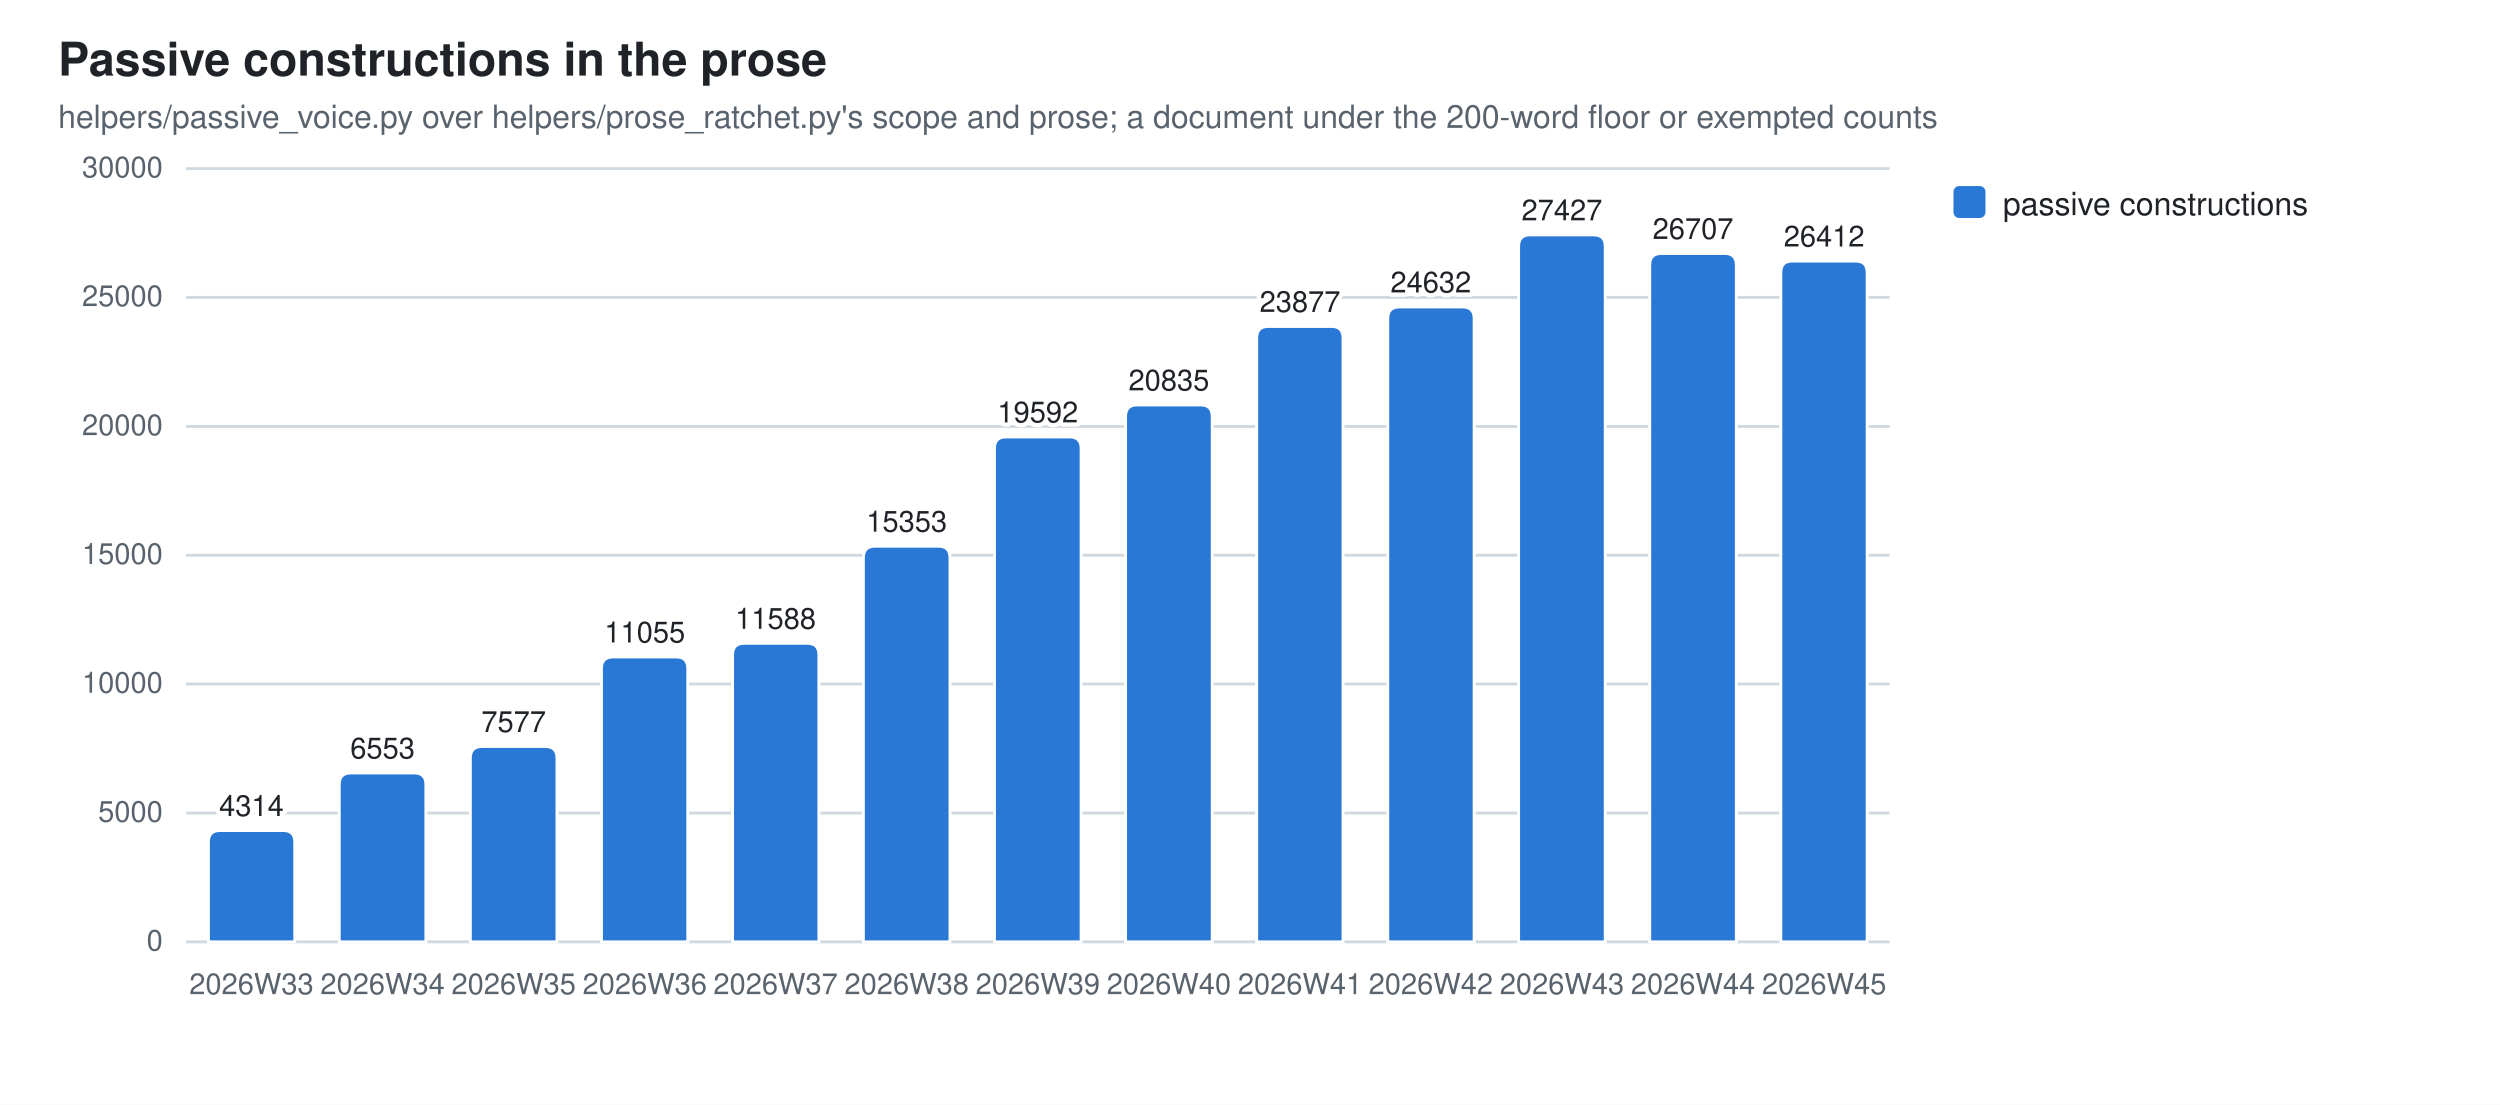
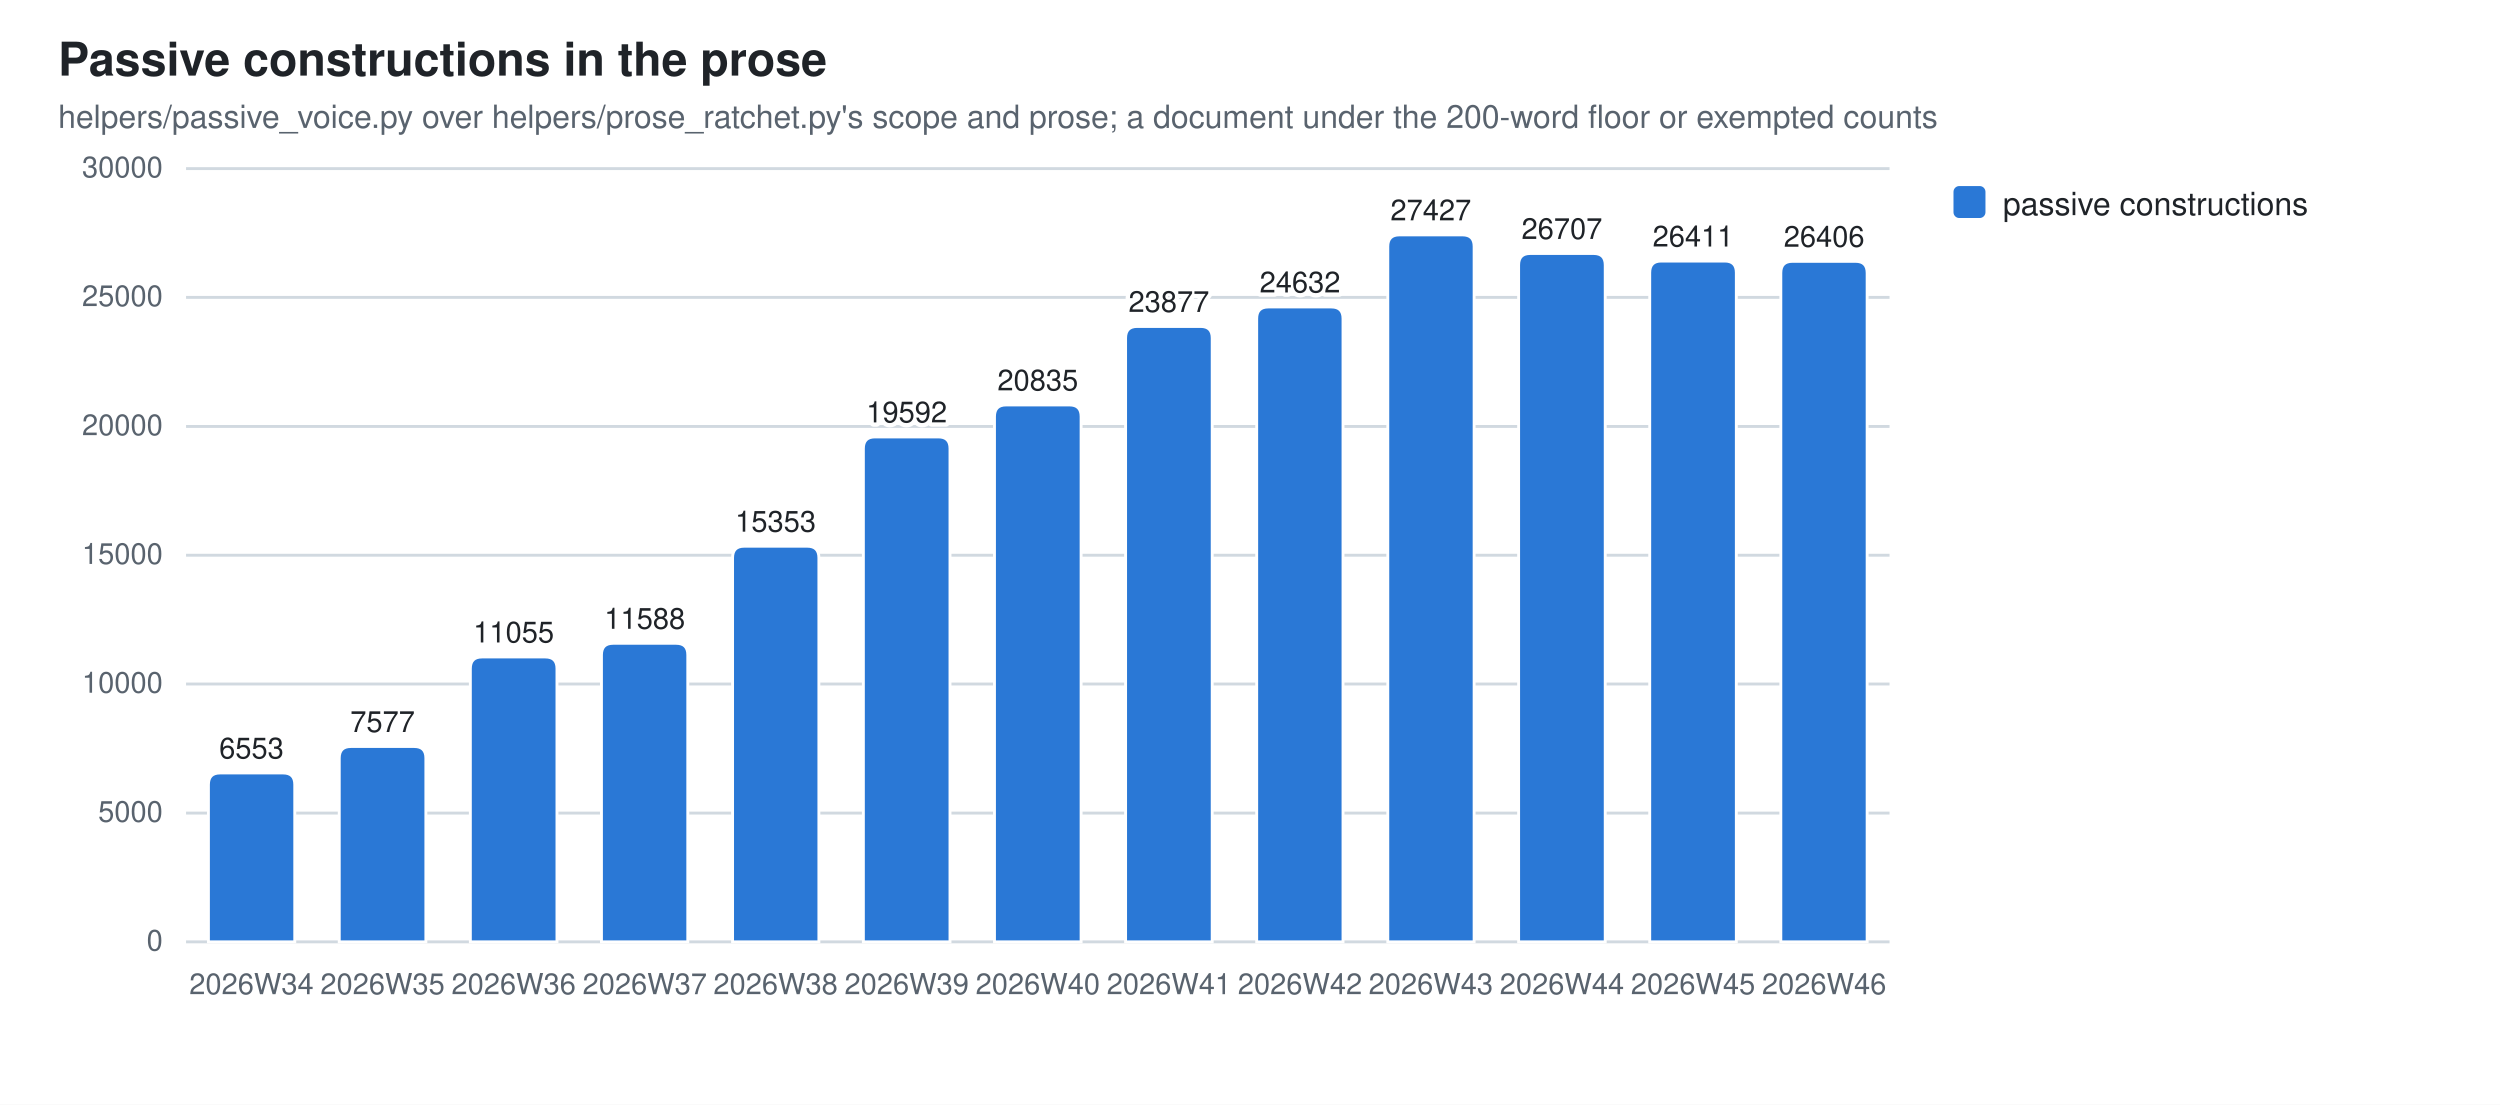
<svg xmlns="http://www.w3.org/2000/svg" width="860" height="380" viewBox="0 0 860 380" role="img" aria-label="Passive constructions in the prose">
  <style>
  .bg{fill:#ffffff} .fg{fill:#1f2328} .mut{fill:#59636e} .grid{stroke:#d1d9e0}
  .seg{stroke:#ffffff;stroke-width:1}
  .val{paint-order:stroke;stroke:#ffffff;stroke-width:3px;stroke-linejoin:round}
  .s0{fill:#2a78d6}
  @media (prefers-color-scheme: dark){
    .bg{fill:#0d1117} .fg{fill:#e6edf3} .mut{fill:#9198a1} .grid{stroke:#30363d}
    .seg{stroke:#0d1117} .val{stroke:#0d1117} .s0{fill:#3987e5}}
  text{font-family:-apple-system,BlinkMacSystemFont,"Segoe UI",Helvetica,Arial,sans-serif}
</style>
  <rect class="bg" width="860" height="380" />
  <text class="fg" x="20" y="26" font-size="16" font-weight="600">Passive constructions in the prose</text>
  <text class="mut" x="20" y="44" font-size="11">helpers/passive_voice.py over helpers/prose_ratchet.py's scope and prose; a document under the 200-word floor or exempted counts</text>
  <line class="grid" x1="64" y1="324.0" x2="650.0" y2="324.0" stroke-width="1" />
  <text class="mut" x="56" y="327.0" font-size="10" text-anchor="end">0</text>
  <line class="grid" x1="64" y1="279.7" x2="650.0" y2="279.7" stroke-width="1" />
  <text class="mut" x="56" y="282.7" font-size="10" text-anchor="end">5000</text>
  <line class="grid" x1="64" y1="235.3" x2="650.0" y2="235.3" stroke-width="1" />
  <text class="mut" x="56" y="238.3" font-size="10" text-anchor="end">10000</text>
  <line class="grid" x1="64" y1="191.0" x2="650.0" y2="191.0" stroke-width="1" />
  <text class="mut" x="56" y="194.0" font-size="10" text-anchor="end">15000</text>
  <line class="grid" x1="64" y1="146.7" x2="650.0" y2="146.7" stroke-width="1" />
  <text class="mut" x="56" y="149.7" font-size="10" text-anchor="end">20000</text>
  <line class="grid" x1="64" y1="102.3" x2="650.0" y2="102.3" stroke-width="1" />
  <text class="mut" x="56" y="105.3" font-size="10" text-anchor="end">25000</text>
  <line class="grid" x1="64" y1="58.0" x2="650.0" y2="58.0" stroke-width="1" />
  <text class="mut" x="56" y="61.0" font-size="10" text-anchor="end">30000</text>
-   <path class="seg s0" d="M71.7,324.0 V289.7 Q71.7,285.7 75.7,285.7 H97.4 Q101.4,285.7 101.4,289.7 V324.0 Z" />
-   <text class="mut" x="86.5" y="342" font-size="10" text-anchor="middle">2026W33</text>
-   <text class="fg val" x="86.5" y="280.7" font-size="10" text-anchor="middle">4314</text>
-   <path class="seg s0" d="M116.7,324.0 V269.9 Q116.7,265.9 120.7,265.9 H142.5 Q146.5,265.9 146.5,269.9 V324.0 Z" />
-   <text class="mut" x="131.6" y="342" font-size="10" text-anchor="middle">2026W34</text>
-   <text class="fg val" x="131.6" y="260.9" font-size="10" text-anchor="middle">6553</text>
-   <path class="seg s0" d="M161.8,324.0 V260.8 Q161.8,256.8 165.8,256.8 H187.6 Q191.6,256.8 191.6,260.8 V324.0 Z" />
-   <text class="mut" x="176.7" y="342" font-size="10" text-anchor="middle">2026W35</text>
-   <text class="fg val" x="176.7" y="251.8" font-size="10" text-anchor="middle">7577</text>
-   <path class="seg s0" d="M206.9,324.0 V230.0 Q206.9,226.0 210.9,226.0 H232.6 Q236.6,226.0 236.6,230.0 V324.0 Z" />
-   <text class="mut" x="221.8" y="342" font-size="10" text-anchor="middle">2026W36</text>
-   <text class="fg val" x="221.8" y="221.0" font-size="10" text-anchor="middle">11055</text>
-   <path class="seg s0" d="M252.0,324.0 V225.3 Q252.0,221.3 256.0,221.3 H277.7 Q281.7,221.3 281.7,225.3 V324.0 Z" />
-   <text class="mut" x="266.8" y="342" font-size="10" text-anchor="middle">2026W37</text>
-   <text class="fg val" x="266.8" y="216.3" font-size="10" text-anchor="middle">11588</text>
-   <path class="seg s0" d="M297.0,324.0 V191.9 Q297.0,187.9 301.0,187.9 H322.8 Q326.8,187.9 326.8,191.9 V324.0 Z" />
-   <text class="mut" x="311.9" y="342" font-size="10" text-anchor="middle">2026W38</text>
-   <text class="fg val" x="311.9" y="182.9" font-size="10" text-anchor="middle">15353</text>
-   <path class="seg s0" d="M342.1,324.0 V154.3 Q342.1,150.3 346.1,150.3 H367.9 Q371.9,150.3 371.9,154.3 V324.0 Z" />
-   <text class="mut" x="357.0" y="342" font-size="10" text-anchor="middle">2026W39</text>
-   <text class="fg val" x="357.0" y="145.3" font-size="10" text-anchor="middle">19592</text>
-   <path class="seg s0" d="M387.2,324.0 V143.3 Q387.2,139.3 391.2,139.3 H413.0 Q417.0,139.3 417.0,143.3 V324.0 Z" />
-   <text class="mut" x="402.1" y="342" font-size="10" text-anchor="middle">2026W40</text>
-   <text class="fg val" x="402.1" y="134.3" font-size="10" text-anchor="middle">20835</text>
-   <path class="seg s0" d="M432.3,324.0 V116.3 Q432.3,112.3 436.3,112.3 H458.0 Q462.0,112.3 462.0,116.3 V324.0 Z" />
-   <text class="mut" x="447.2" y="342" font-size="10" text-anchor="middle">2026W41</text>
-   <text class="fg val" x="447.2" y="107.3" font-size="10" text-anchor="middle">23877</text>
-   <path class="seg s0" d="M477.4,324.0 V109.6 Q477.4,105.6 481.4,105.6 H503.1 Q507.1,105.6 507.1,109.6 V324.0 Z" />
-   <text class="mut" x="492.2" y="342" font-size="10" text-anchor="middle">2026W42</text>
-   <text class="fg val" x="492.2" y="100.6" font-size="10" text-anchor="middle">24632</text>
-   <path class="seg s0" d="M522.4,324.0 V84.8 Q522.4,80.8 526.4,80.8 H548.2 Q552.2,80.8 552.2,84.8 V324.0 Z" />
-   <text class="mut" x="537.3" y="342" font-size="10" text-anchor="middle">2026W43</text>
-   <text class="fg val" x="537.3" y="75.8" font-size="10" text-anchor="middle">27427</text>
-   <path class="seg s0" d="M567.5,324.0 V91.2 Q567.5,87.2 571.5,87.2 H593.3 Q597.3,87.2 597.3,91.2 V324.0 Z" />
-   <text class="mut" x="582.4" y="342" font-size="10" text-anchor="middle">2026W44</text>
-   <text class="fg val" x="582.4" y="82.2" font-size="10" text-anchor="middle">26707</text>
-   <path class="seg s0" d="M612.6,324.0 V93.8 Q612.6,89.8 616.6,89.8 H638.3 Q642.3,89.8 642.3,93.8 V324.0 Z" />
-   <text class="mut" x="627.5" y="342" font-size="10" text-anchor="middle">2026W45</text>
-   <text class="fg val" x="627.5" y="84.8" font-size="10" text-anchor="middle">26412</text>
+   <path class="seg s0" d="M71.7,324.0 V269.9 Q71.7,265.9 75.7,265.9 H97.4 Q101.4,265.9 101.4,269.9 V324.0 Z" />
+   <text class="mut" x="86.5" y="342" font-size="10" text-anchor="middle">2026W34</text>
+   <text class="fg val" x="86.5" y="260.9" font-size="10" text-anchor="middle">6553</text>
+   <path class="seg s0" d="M116.7,324.0 V260.8 Q116.7,256.8 120.7,256.8 H142.5 Q146.5,256.8 146.5,260.8 V324.0 Z" />
+   <text class="mut" x="131.6" y="342" font-size="10" text-anchor="middle">2026W35</text>
+   <text class="fg val" x="131.6" y="251.8" font-size="10" text-anchor="middle">7577</text>
+   <path class="seg s0" d="M161.8,324.0 V230.0 Q161.8,226.0 165.8,226.0 H187.6 Q191.6,226.0 191.6,230.0 V324.0 Z" />
+   <text class="mut" x="176.7" y="342" font-size="10" text-anchor="middle">2026W36</text>
+   <text class="fg val" x="176.7" y="221.0" font-size="10" text-anchor="middle">11055</text>
+   <path class="seg s0" d="M206.9,324.0 V225.3 Q206.9,221.3 210.9,221.3 H232.6 Q236.6,221.3 236.6,225.3 V324.0 Z" />
+   <text class="mut" x="221.8" y="342" font-size="10" text-anchor="middle">2026W37</text>
+   <text class="fg val" x="221.8" y="216.3" font-size="10" text-anchor="middle">11588</text>
+   <path class="seg s0" d="M252.0,324.0 V191.9 Q252.0,187.9 256.0,187.9 H277.7 Q281.7,187.9 281.7,191.9 V324.0 Z" />
+   <text class="mut" x="266.8" y="342" font-size="10" text-anchor="middle">2026W38</text>
+   <text class="fg val" x="266.8" y="182.9" font-size="10" text-anchor="middle">15353</text>
+   <path class="seg s0" d="M297.0,324.0 V154.3 Q297.0,150.3 301.0,150.3 H322.8 Q326.8,150.3 326.8,154.3 V324.0 Z" />
+   <text class="mut" x="311.9" y="342" font-size="10" text-anchor="middle">2026W39</text>
+   <text class="fg val" x="311.9" y="145.3" font-size="10" text-anchor="middle">19592</text>
+   <path class="seg s0" d="M342.1,324.0 V143.3 Q342.1,139.3 346.1,139.3 H367.9 Q371.9,139.3 371.9,143.3 V324.0 Z" />
+   <text class="mut" x="357.0" y="342" font-size="10" text-anchor="middle">2026W40</text>
+   <text class="fg val" x="357.0" y="134.3" font-size="10" text-anchor="middle">20835</text>
+   <path class="seg s0" d="M387.2,324.0 V116.3 Q387.2,112.3 391.2,112.3 H413.0 Q417.0,112.3 417.0,116.3 V324.0 Z" />
+   <text class="mut" x="402.1" y="342" font-size="10" text-anchor="middle">2026W41</text>
+   <text class="fg val" x="402.1" y="107.3" font-size="10" text-anchor="middle">23877</text>
+   <path class="seg s0" d="M432.3,324.0 V109.6 Q432.3,105.6 436.3,105.6 H458.0 Q462.0,105.6 462.0,109.6 V324.0 Z" />
+   <text class="mut" x="447.2" y="342" font-size="10" text-anchor="middle">2026W42</text>
+   <text class="fg val" x="447.2" y="100.6" font-size="10" text-anchor="middle">24632</text>
+   <path class="seg s0" d="M477.4,324.0 V84.8 Q477.4,80.8 481.4,80.8 H503.1 Q507.1,80.8 507.1,84.8 V324.0 Z" />
+   <text class="mut" x="492.2" y="342" font-size="10" text-anchor="middle">2026W43</text>
+   <text class="fg val" x="492.2" y="75.8" font-size="10" text-anchor="middle">27427</text>
+   <path class="seg s0" d="M522.4,324.0 V91.2 Q522.4,87.2 526.4,87.2 H548.2 Q552.2,87.2 552.2,91.2 V324.0 Z" />
+   <text class="mut" x="537.3" y="342" font-size="10" text-anchor="middle">2026W44</text>
+   <text class="fg val" x="537.3" y="82.2" font-size="10" text-anchor="middle">26707</text>
+   <path class="seg s0" d="M567.5,324.0 V93.8 Q567.5,89.8 571.5,89.8 H593.3 Q597.3,89.8 597.3,93.8 V324.0 Z" />
+   <text class="mut" x="582.4" y="342" font-size="10" text-anchor="middle">2026W45</text>
+   <text class="fg val" x="582.4" y="84.8" font-size="10" text-anchor="middle">26411</text>
+   <path class="seg s0" d="M612.6,324.0 V93.9 Q612.6,89.9 616.6,89.9 H638.3 Q642.3,89.9 642.3,93.9 V324.0 Z" />
+   <text class="mut" x="627.5" y="342" font-size="10" text-anchor="middle">2026W46</text>
+   <text class="fg val" x="627.5" y="84.9" font-size="10" text-anchor="middle">26406</text>
  <rect class="s0" x="672" y="64" width="11" height="11" rx="2" />
  <text class="fg" y="74" font-size="11">
    <tspan x="689" dy="0">passive constructions</tspan>
  </text>
</svg>
